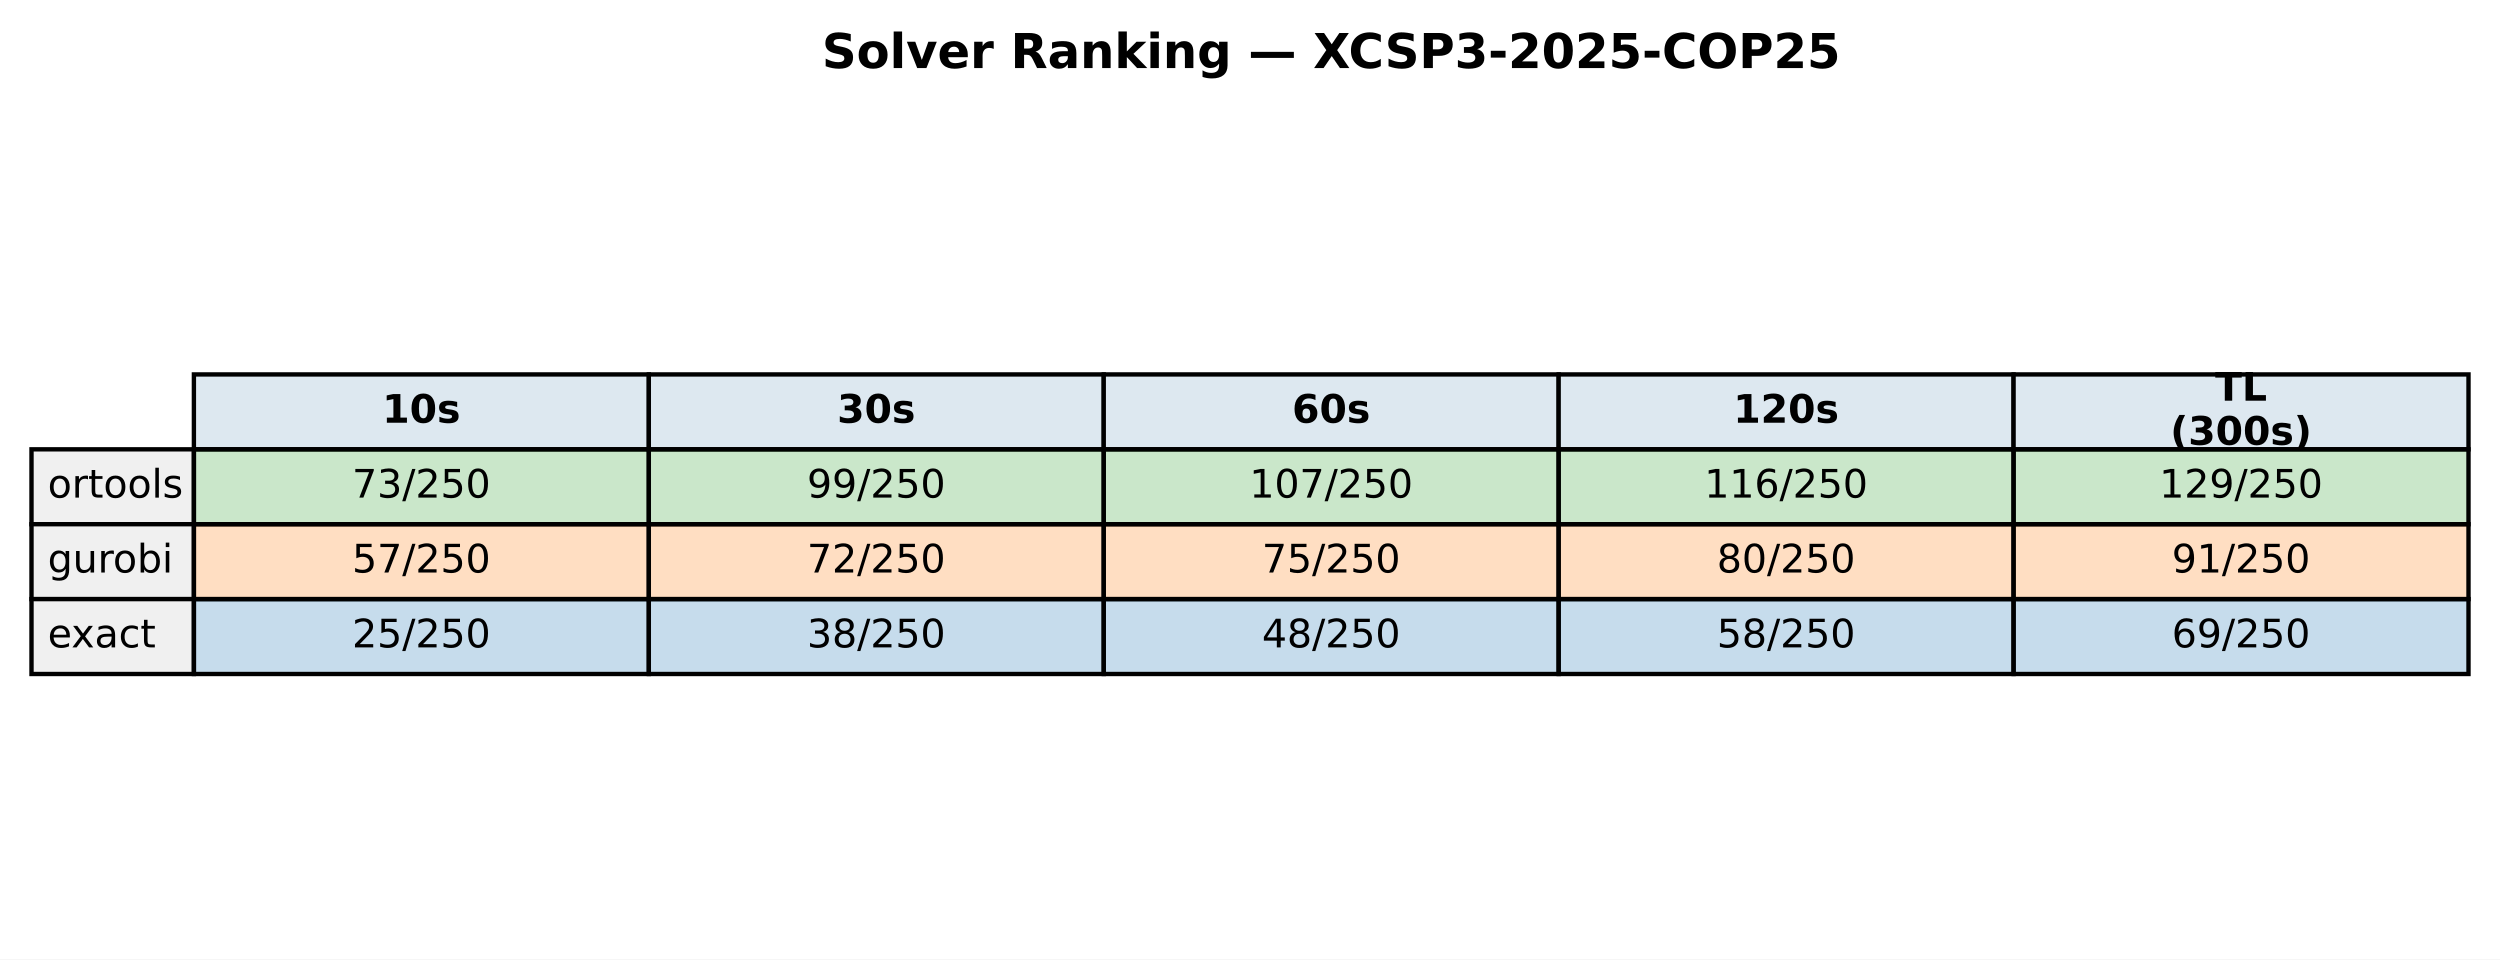
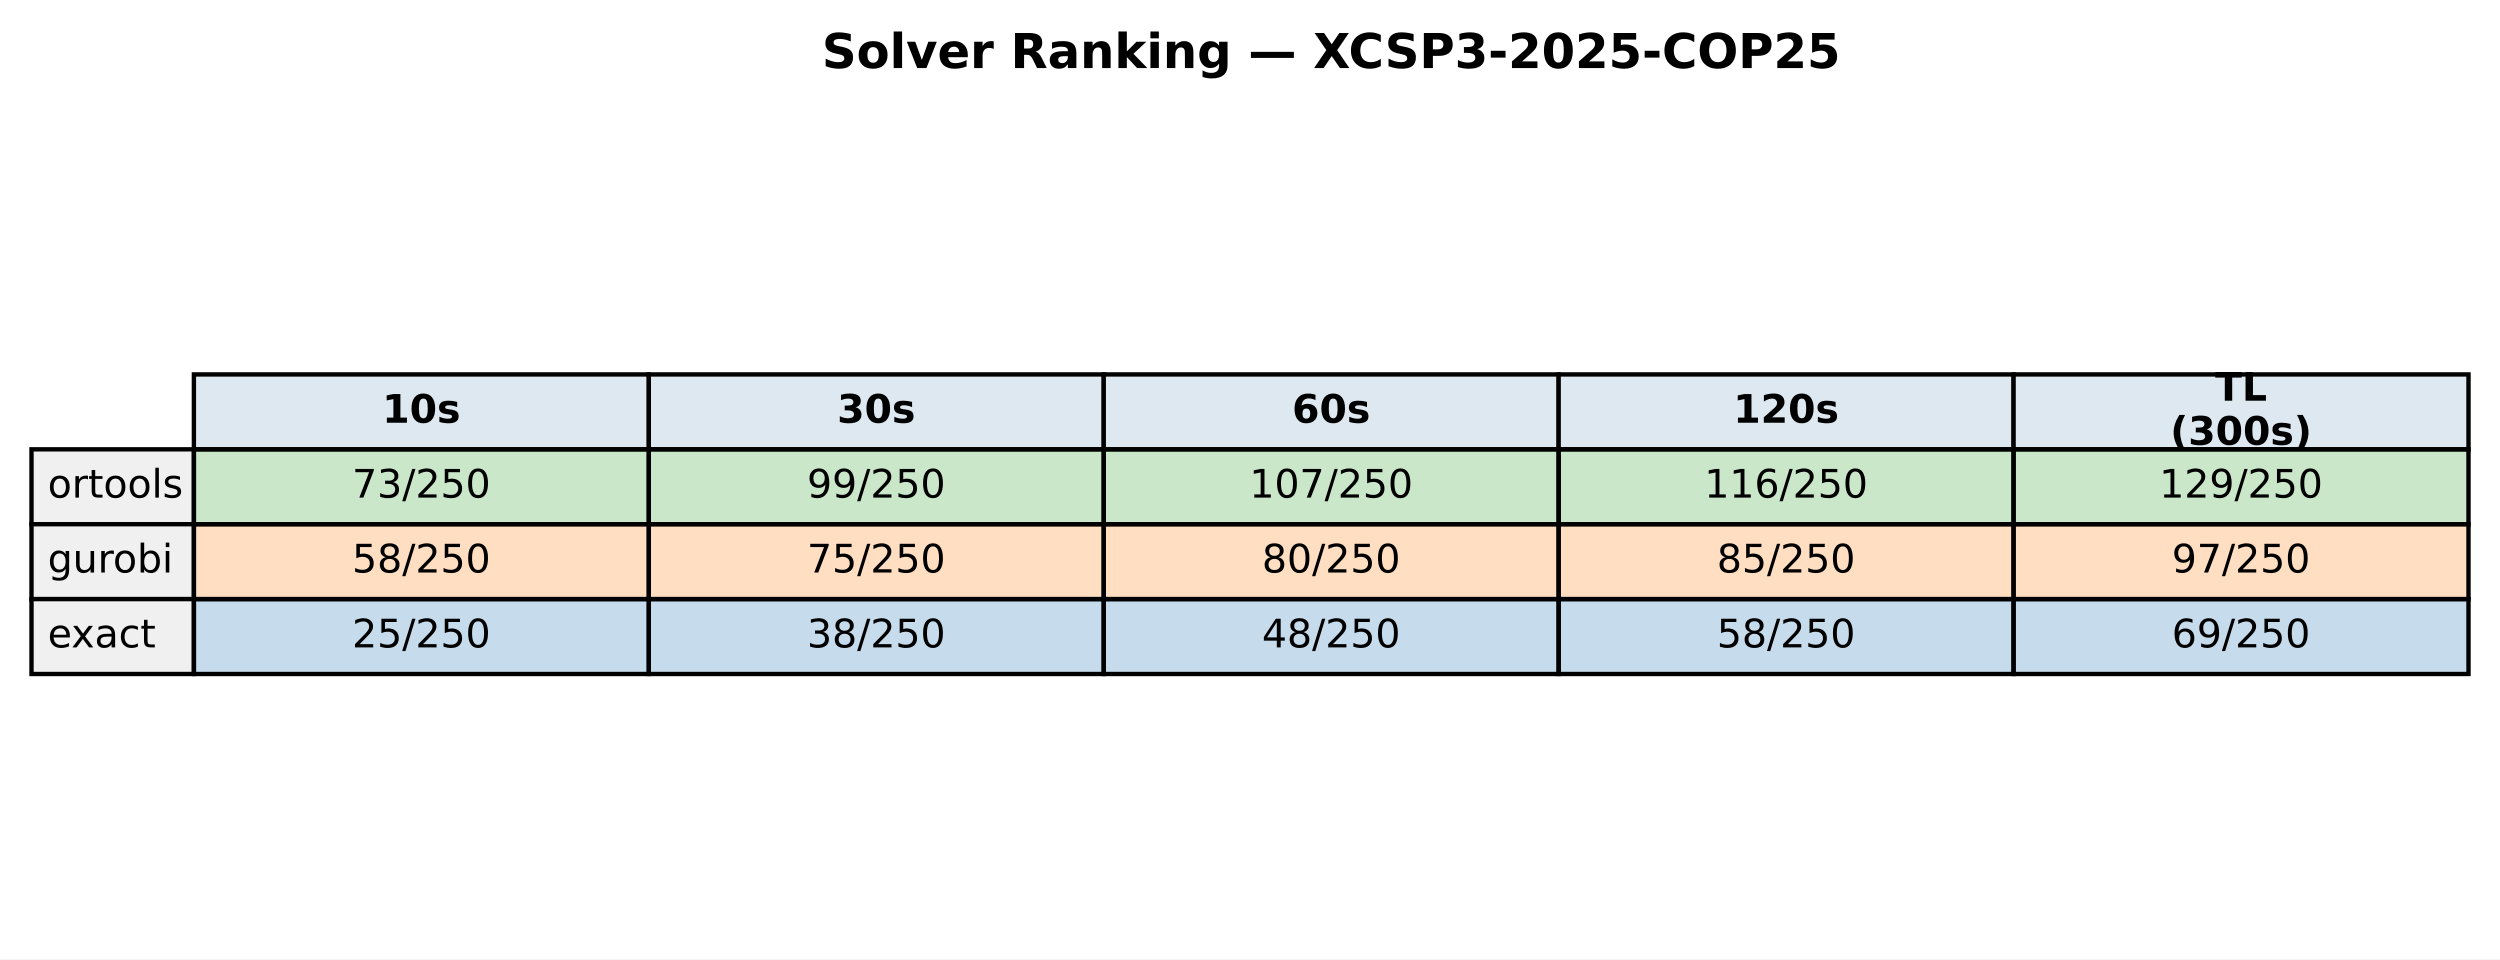
<svg xmlns="http://www.w3.org/2000/svg" xmlns:xlink="http://www.w3.org/1999/xlink" width="571.513pt" height="219.318pt" viewBox="0 0 571.513 219.318" version="1.1">
  <defs>
    <style type="text/css">*{stroke-linejoin: round; stroke-linecap: butt}</style>
  </defs>
  <g id="figure_1">
    <g id="patch_1">
      <path d="M 0 219.318  L 571.513 219.318  L 571.513 0  L 0 0  z " style="fill: #ffffff" />
    </g>
    <g id="axes_1">
      <g id="table_1">
        <g id="patch_2">
          <path d="M 44.325 102.718  L 148.323 102.718  L 148.323 85.597  L 44.325 85.597  z " style="fill: #dde8f0; stroke: #000000; stroke-linejoin: miter" />
        </g>
        <g id="text_1">
          <g transform="translate(87.38353 96.64083) scale(0.09 -0.09)">
            <defs>
              <path id="DejaVuSans-Bold-31" d="M 750 831  L 1813 831  L 1813 3847  L 722 3622  L 722 4441  L 1806 4666  L 2950 4666  L 2950 831  L 4013 831  L 4013 0  L 750 0  L 750 831  z " transform="scale(0.015625)" />
              <path id="DejaVuSans-Bold-30" d="M 2944 2338  Q 2944 3213 2780 3570  Q 2616 3928 2228 3928  Q 1841 3928 1675 3570  Q 1509 3213 1509 2338  Q 1509 1453 1675 1090  Q 1841 728 2228 728  Q 2613 728 2778 1090  Q 2944 1453 2944 2338  z M 4147 2328  Q 4147 1169 3647 539  Q 3147 -91 2228 -91  Q 1306 -91 806 539  Q 306 1169 306 2328  Q 306 3491 806 4120  Q 1306 4750 2228 4750  Q 3147 4750 3647 4120  Q 4147 3491 4147 2328  z " transform="scale(0.015625)" />
              <path id="DejaVuSans-Bold-73" d="M 3272 3391  L 3272 2541  Q 2913 2691 2578 2766  Q 2244 2841 1947 2841  Q 1628 2841 1473 2761  Q 1319 2681 1319 2516  Q 1319 2381 1436 2309  Q 1553 2238 1856 2203  L 2053 2175  Q 2913 2066 3209 1816  Q 3506 1566 3506 1031  Q 3506 472 3093 190  Q 2681 -91 1863 -91  Q 1516 -91 1145 -36  Q 775 19 384 128  L 384 978  Q 719 816 1070 734  Q 1422 653 1784 653  Q 2113 653 2278 743  Q 2444 834 2444 1013  Q 2444 1163 2330 1236  Q 2216 1309 1875 1350  L 1678 1375  Q 931 1469 631 1722  Q 331 1975 331 2491  Q 331 3047 712 3315  Q 1094 3584 1881 3584  Q 2191 3584 2531 3537  Q 2872 3491 3272 3391  z " transform="scale(0.015625)" />
            </defs>
            <use xlink:href="#DejaVuSans-Bold-31" />
            <use xlink:href="#DejaVuSans-Bold-30" transform="translate(69.58008 0)" />
            <use xlink:href="#DejaVuSans-Bold-73" transform="translate(139.1602 0)" />
          </g>
        </g>
        <g id="patch_3">
          <path d="M 148.323 102.718  L 252.32 102.718  L 252.32 85.597  L 148.323 85.597  z " style="fill: #dde8f0; stroke: #000000; stroke-linejoin: miter" />
        </g>
        <g id="text_2">
          <g transform="translate(191.381 96.64083) scale(0.09 -0.09)">
            <defs>
              <path id="DejaVuSans-Bold-33" d="M 2981 2516  Q 3453 2394 3698 2092  Q 3944 1791 3944 1325  Q 3944 631 3412 270  Q 2881 -91 1863 -91  Q 1503 -91 1142 -33  Q 781 25 428 141  L 428 1069  Q 766 900 1098 814  Q 1431 728 1753 728  Q 2231 728 2486 893  Q 2741 1059 2741 1369  Q 2741 1688 2480 1852  Q 2219 2016 1709 2016  L 1228 2016  L 1228 2791  L 1734 2791  Q 2188 2791 2409 2933  Q 2631 3075 2631 3366  Q 2631 3634 2415 3781  Q 2200 3928 1806 3928  Q 1516 3928 1219 3862  Q 922 3797 628 3669  L 628 4550  Q 984 4650 1334 4700  Q 1684 4750 2022 4750  Q 2931 4750 3382 4451  Q 3834 4153 3834 3553  Q 3834 3144 3618 2883  Q 3403 2622 2981 2516  z " transform="scale(0.015625)" />
            </defs>
            <use xlink:href="#DejaVuSans-Bold-33" />
            <use xlink:href="#DejaVuSans-Bold-30" transform="translate(69.58008 0)" />
            <use xlink:href="#DejaVuSans-Bold-73" transform="translate(139.1602 0)" />
          </g>
        </g>
        <g id="patch_4">
          <path d="M 252.32 102.718  L 356.318 102.718  L 356.318 85.597  L 252.32 85.597  z " style="fill: #dde8f0; stroke: #000000; stroke-linejoin: miter" />
        </g>
        <g id="text_3">
          <g transform="translate(295.3786 96.64083) scale(0.09 -0.09)">
            <defs>
              <path id="DejaVuSans-Bold-36" d="M 2316 2303  Q 2000 2303 1842 2098  Q 1684 1894 1684 1484  Q 1684 1075 1842 870  Q 2000 666 2316 666  Q 2634 666 2792 870  Q 2950 1075 2950 1484  Q 2950 1894 2792 2098  Q 2634 2303 2316 2303  z M 3803 4544  L 3803 3681  Q 3506 3822 3243 3889  Q 2981 3956 2731 3956  Q 2194 3956 1894 3657  Q 1594 3359 1544 2772  Q 1750 2925 1990 3001  Q 2231 3078 2516 3078  Q 3231 3078 3670 2659  Q 4109 2241 4109 1563  Q 4109 813 3618 361  Q 3128 -91 2303 -91  Q 1394 -91 895 523  Q 397 1138 397 2266  Q 397 3422 980 4083  Q 1563 4744 2578 4744  Q 2900 4744 3203 4694  Q 3506 4644 3803 4544  z " transform="scale(0.015625)" />
            </defs>
            <use xlink:href="#DejaVuSans-Bold-36" />
            <use xlink:href="#DejaVuSans-Bold-30" transform="translate(69.58008 0)" />
            <use xlink:href="#DejaVuSans-Bold-73" transform="translate(139.1602 0)" />
          </g>
        </g>
        <g id="patch_5">
          <path d="M 356.318 102.718  L 460.315 102.718  L 460.315 85.597  L 356.318 85.597  z " style="fill: #dde8f0; stroke: #000000; stroke-linejoin: miter" />
        </g>
        <g id="text_4">
          <g transform="translate(396.2451 96.64083) scale(0.09 -0.09)">
            <defs>
              <path id="DejaVuSans-Bold-32" d="M 1844 884  L 3897 884  L 3897 0  L 506 0  L 506 884  L 2209 2388  Q 2438 2594 2547 2791  Q 2656 2988 2656 3200  Q 2656 3528 2436 3728  Q 2216 3928 1850 3928  Q 1569 3928 1234 3808  Q 900 3688 519 3450  L 519 4475  Q 925 4609 1322 4679  Q 1719 4750 2100 4750  Q 2938 4750 3402 4381  Q 3866 4013 3866 3353  Q 3866 2972 3669 2642  Q 3472 2313 2841 1759  L 1844 884  z " transform="scale(0.015625)" />
            </defs>
            <use xlink:href="#DejaVuSans-Bold-31" />
            <use xlink:href="#DejaVuSans-Bold-32" transform="translate(69.58008 0)" />
            <use xlink:href="#DejaVuSans-Bold-30" transform="translate(139.1602 0)" />
            <use xlink:href="#DejaVuSans-Bold-73" transform="translate(208.7402 0)" />
          </g>
        </g>
        <g id="patch_6">
          <path d="M 460.315 102.718  L 564.313 102.718  L 564.313 85.597  L 460.315 85.597  z " style="fill: #dde8f0; stroke: #000000; stroke-linejoin: miter" />
        </g>
        <g id="text_5">
          <g transform="translate(506.3767 91.60181) scale(0.09 -0.09)">
            <defs>
              <path id="DejaVuSans-Bold-54" d="M 31 4666  L 4331 4666  L 4331 3756  L 2784 3756  L 2784 0  L 1581 0  L 1581 3756  L 31 3756  L 31 4666  z " transform="scale(0.015625)" />
              <path id="DejaVuSans-Bold-4c" d="M 588 4666  L 1791 4666  L 1791 909  L 3903 909  L 3903 0  L 588 0  L 588 4666  z " transform="scale(0.015625)" />
            </defs>
            <use xlink:href="#DejaVuSans-Bold-54" />
            <use xlink:href="#DejaVuSans-Bold-4c" transform="translate(68.21289 0)" />
          </g>
          <g transform="translate(496.1293 101.6798) scale(0.09 -0.09)">
            <defs>
              <path id="DejaVuSans-Bold-28" d="M 2413 -844  L 1484 -844  Q 1006 -72 778 623  Q 550 1319 550 2003  Q 550 2688 779 3389  Q 1009 4091 1484 4856  L 2413 4856  Q 2013 4116 1813 3408  Q 1613 2700 1613 2009  Q 1613 1319 1811 609  Q 2009 -100 2413 -844  z " transform="scale(0.015625)" />
              <path id="DejaVuSans-Bold-29" d="M 513 -844  Q 913 -100 1113 609  Q 1313 1319 1313 2009  Q 1313 2700 1113 3408  Q 913 4116 513 4856  L 1441 4856  Q 1916 4091 2145 3389  Q 2375 2688 2375 2003  Q 2375 1319 2147 623  Q 1919 -72 1441 -844  L 513 -844  z " transform="scale(0.015625)" />
            </defs>
            <use xlink:href="#DejaVuSans-Bold-28" />
            <use xlink:href="#DejaVuSans-Bold-33" transform="translate(45.70312 0)" />
            <use xlink:href="#DejaVuSans-Bold-30" transform="translate(115.2832 0)" />
            <use xlink:href="#DejaVuSans-Bold-30" transform="translate(184.8633 0)" />
            <use xlink:href="#DejaVuSans-Bold-73" transform="translate(254.4434 0)" />
            <use xlink:href="#DejaVuSans-Bold-29" transform="translate(313.9648 0)" />
          </g>
        </g>
        <g id="patch_7">
          <path d="M 7.2 119.838  L 44.325 119.838  L 44.325 102.718  L 7.2 102.718  z " style="fill: #f0f0f0; stroke: #000000; stroke-linejoin: miter" />
        </g>
        <g id="text_6">
          <g transform="translate(10.9125 113.7614) scale(0.09 -0.09)">
            <defs>
              <path id="DejaVuSans-6f" d="M 1959 3097  Q 1497 3097 1228 2736  Q 959 2375 959 1747  Q 959 1119 1226 758  Q 1494 397 1959 397  Q 2419 397 2687 759  Q 2956 1122 2956 1747  Q 2956 2369 2687 2733  Q 2419 3097 1959 3097  z M 1959 3584  Q 2709 3584 3137 3096  Q 3566 2609 3566 1747  Q 3566 888 3137 398  Q 2709 -91 1959 -91  Q 1206 -91 779 398  Q 353 888 353 1747  Q 353 2609 779 3096  Q 1206 3584 1959 3584  z " transform="scale(0.015625)" />
              <path id="DejaVuSans-72" d="M 2631 2963  Q 2534 3019 2420 3045  Q 2306 3072 2169 3072  Q 1681 3072 1420 2755  Q 1159 2438 1159 1844  L 1159 0  L 581 0  L 581 3500  L 1159 3500  L 1159 2956  Q 1341 3275 1631 3429  Q 1922 3584 2338 3584  Q 2397 3584 2469 3576  Q 2541 3569 2628 3553  L 2631 2963  z " transform="scale(0.015625)" />
              <path id="DejaVuSans-74" d="M 1172 4494  L 1172 3500  L 2356 3500  L 2356 3053  L 1172 3053  L 1172 1153  Q 1172 725 1289 603  Q 1406 481 1766 481  L 2356 481  L 2356 0  L 1766 0  Q 1100 0 847 248  Q 594 497 594 1153  L 594 3053  L 172 3053  L 172 3500  L 594 3500  L 594 4494  L 1172 4494  z " transform="scale(0.015625)" />
              <path id="DejaVuSans-6c" d="M 603 4863  L 1178 4863  L 1178 0  L 603 0  L 603 4863  z " transform="scale(0.015625)" />
              <path id="DejaVuSans-73" d="M 2834 3397  L 2834 2853  Q 2591 2978 2328 3040  Q 2066 3103 1784 3103  Q 1356 3103 1142 2972  Q 928 2841 928 2578  Q 928 2378 1081 2264  Q 1234 2150 1697 2047  L 1894 2003  Q 2506 1872 2764 1633  Q 3022 1394 3022 966  Q 3022 478 2636 193  Q 2250 -91 1575 -91  Q 1294 -91 989 -36  Q 684 19 347 128  L 347 722  Q 666 556 975 473  Q 1284 391 1588 391  Q 1994 391 2212 530  Q 2431 669 2431 922  Q 2431 1156 2273 1281  Q 2116 1406 1581 1522  L 1381 1569  Q 847 1681 609 1914  Q 372 2147 372 2553  Q 372 3047 722 3315  Q 1072 3584 1716 3584  Q 2034 3584 2315 3537  Q 2597 3491 2834 3397  z " transform="scale(0.015625)" />
            </defs>
            <use xlink:href="#DejaVuSans-6f" />
            <use xlink:href="#DejaVuSans-72" transform="translate(61.18164 0)" />
            <use xlink:href="#DejaVuSans-74" transform="translate(102.2949 0)" />
            <use xlink:href="#DejaVuSans-6f" transform="translate(141.5039 0)" />
            <use xlink:href="#DejaVuSans-6f" transform="translate(202.6855 0)" />
            <use xlink:href="#DejaVuSans-6c" transform="translate(263.8672 0)" />
            <use xlink:href="#DejaVuSans-73" transform="translate(291.6504 0)" />
          </g>
        </g>
        <g id="patch_8">
          <path d="M 44.325 119.838  L 148.323 119.838  L 148.323 102.718  L 44.325 102.718  z " style="fill: #2ca02c; fill-opacity: 0.25; stroke: #000000; stroke-linejoin: miter" />
        </g>
        <g id="text_7">
          <g transform="translate(80.4922 113.7614) scale(0.09 -0.09)">
            <defs>
              <path id="DejaVuSans-37" d="M 525 4666  L 3525 4666  L 3525 4397  L 1831 0  L 1172 0  L 2766 4134  L 525 4134  L 525 4666  z " transform="scale(0.015625)" />
              <path id="DejaVuSans-33" d="M 2597 2516  Q 3050 2419 3304 2112  Q 3559 1806 3559 1356  Q 3559 666 3084 287  Q 2609 -91 1734 -91  Q 1441 -91 1130 -33  Q 819 25 488 141  L 488 750  Q 750 597 1062 519  Q 1375 441 1716 441  Q 2309 441 2620 675  Q 2931 909 2931 1356  Q 2931 1769 2642 2001  Q 2353 2234 1838 2234  L 1294 2234  L 1294 2753  L 1863 2753  Q 2328 2753 2575 2939  Q 2822 3125 2822 3475  Q 2822 3834 2567 4026  Q 2313 4219 1838 4219  Q 1578 4219 1281 4162  Q 984 4106 628 3988  L 628 4550  Q 988 4650 1302 4700  Q 1616 4750 1894 4750  Q 2613 4750 3031 4423  Q 3450 4097 3450 3541  Q 3450 3153 3228 2886  Q 3006 2619 2597 2516  z " transform="scale(0.015625)" />
              <path id="DejaVuSans-2f" d="M 1625 4666  L 2156 4666  L 531 -594  L 0 -594  L 1625 4666  z " transform="scale(0.015625)" />
              <path id="DejaVuSans-32" d="M 1228 531  L 3431 531  L 3431 0  L 469 0  L 469 531  Q 828 903 1448 1529  Q 2069 2156 2228 2338  Q 2531 2678 2651 2914  Q 2772 3150 2772 3378  Q 2772 3750 2511 3984  Q 2250 4219 1831 4219  Q 1534 4219 1204 4116  Q 875 4013 500 3803  L 500 4441  Q 881 4594 1212 4672  Q 1544 4750 1819 4750  Q 2544 4750 2975 4387  Q 3406 4025 3406 3419  Q 3406 3131 3298 2873  Q 3191 2616 2906 2266  Q 2828 2175 2409 1742  Q 1991 1309 1228 531  z " transform="scale(0.015625)" />
              <path id="DejaVuSans-35" d="M 691 4666  L 3169 4666  L 3169 4134  L 1269 4134  L 1269 2991  Q 1406 3038 1543 3061  Q 1681 3084 1819 3084  Q 2600 3084 3056 2656  Q 3513 2228 3513 1497  Q 3513 744 3044 326  Q 2575 -91 1722 -91  Q 1428 -91 1123 -41  Q 819 9 494 109  L 494 744  Q 775 591 1075 516  Q 1375 441 1709 441  Q 2250 441 2565 725  Q 2881 1009 2881 1497  Q 2881 1984 2565 2268  Q 2250 2553 1709 2553  Q 1456 2553 1204 2497  Q 953 2441 691 2322  L 691 4666  z " transform="scale(0.015625)" />
              <path id="DejaVuSans-30" d="M 2034 4250  Q 1547 4250 1301 3770  Q 1056 3291 1056 2328  Q 1056 1369 1301 889  Q 1547 409 2034 409  Q 2525 409 2770 889  Q 3016 1369 3016 2328  Q 3016 3291 2770 3770  Q 2525 4250 2034 4250  z M 2034 4750  Q 2819 4750 3233 4129  Q 3647 3509 3647 2328  Q 3647 1150 3233 529  Q 2819 -91 2034 -91  Q 1250 -91 836 529  Q 422 1150 422 2328  Q 422 3509 836 4129  Q 1250 4750 2034 4750  z " transform="scale(0.015625)" />
            </defs>
            <use xlink:href="#DejaVuSans-37" />
            <use xlink:href="#DejaVuSans-33" transform="translate(63.62305 0)" />
            <use xlink:href="#DejaVuSans-2f" transform="translate(127.2461 0)" />
            <use xlink:href="#DejaVuSans-32" transform="translate(160.9375 0)" />
            <use xlink:href="#DejaVuSans-35" transform="translate(224.5605 0)" />
            <use xlink:href="#DejaVuSans-30" transform="translate(288.1836 0)" />
          </g>
        </g>
        <g id="patch_9">
          <path d="M 148.323 119.838  L 252.32 119.838  L 252.32 102.718  L 148.323 102.718  z " style="fill: #2ca02c; fill-opacity: 0.25; stroke: #000000; stroke-linejoin: miter" />
        </g>
        <g id="text_8">
          <g transform="translate(184.4897 113.7614) scale(0.09 -0.09)">
            <defs>
              <path id="DejaVuSans-39" d="M 703 97  L 703 672  Q 941 559 1184 500  Q 1428 441 1663 441  Q 2288 441 2617 861  Q 2947 1281 2994 2138  Q 2813 1869 2534 1725  Q 2256 1581 1919 1581  Q 1219 1581 811 2004  Q 403 2428 403 3163  Q 403 3881 828 4315  Q 1253 4750 1959 4750  Q 2769 4750 3195 4129  Q 3622 3509 3622 2328  Q 3622 1225 3098 567  Q 2575 -91 1691 -91  Q 1453 -91 1209 -44  Q 966 3 703 97  z M 1959 2075  Q 2384 2075 2632 2365  Q 2881 2656 2881 3163  Q 2881 3666 2632 3958  Q 2384 4250 1959 4250  Q 1534 4250 1286 3958  Q 1038 3666 1038 3163  Q 1038 2656 1286 2365  Q 1534 2075 1959 2075  z " transform="scale(0.015625)" />
            </defs>
            <use xlink:href="#DejaVuSans-39" />
            <use xlink:href="#DejaVuSans-39" transform="translate(63.62305 0)" />
            <use xlink:href="#DejaVuSans-2f" transform="translate(127.2461 0)" />
            <use xlink:href="#DejaVuSans-32" transform="translate(160.9375 0)" />
            <use xlink:href="#DejaVuSans-35" transform="translate(224.5605 0)" />
            <use xlink:href="#DejaVuSans-30" transform="translate(288.1836 0)" />
          </g>
        </g>
        <g id="patch_10">
          <path d="M 252.32 119.838  L 356.318 119.838  L 356.318 102.718  L 252.32 102.718  z " style="fill: #2ca02c; fill-opacity: 0.25; stroke: #000000; stroke-linejoin: miter" />
        </g>
        <g id="text_9">
          <g transform="translate(285.6241 113.7614) scale(0.09 -0.09)">
            <defs>
              <path id="DejaVuSans-31" d="M 794 531  L 1825 531  L 1825 4091  L 703 3866  L 703 4441  L 1819 4666  L 2450 4666  L 2450 531  L 3481 531  L 3481 0  L 794 0  L 794 531  z " transform="scale(0.015625)" />
            </defs>
            <use xlink:href="#DejaVuSans-31" />
            <use xlink:href="#DejaVuSans-30" transform="translate(63.62305 0)" />
            <use xlink:href="#DejaVuSans-37" transform="translate(127.2461 0)" />
            <use xlink:href="#DejaVuSans-2f" transform="translate(190.8691 0)" />
            <use xlink:href="#DejaVuSans-32" transform="translate(224.5605 0)" />
            <use xlink:href="#DejaVuSans-35" transform="translate(288.1836 0)" />
            <use xlink:href="#DejaVuSans-30" transform="translate(351.8066 0)" />
          </g>
        </g>
        <g id="patch_11">
          <path d="M 356.318 119.838  L 460.315 119.838  L 460.315 102.718  L 356.318 102.718  z " style="fill: #2ca02c; fill-opacity: 0.25; stroke: #000000; stroke-linejoin: miter" />
        </g>
        <g id="text_10">
          <g transform="translate(389.6216 113.7614) scale(0.09 -0.09)">
            <defs>
              <path id="DejaVuSans-36" d="M 2113 2584  Q 1688 2584 1439 2293  Q 1191 2003 1191 1497  Q 1191 994 1439 701  Q 1688 409 2113 409  Q 2538 409 2786 701  Q 3034 994 3034 1497  Q 3034 2003 2786 2293  Q 2538 2584 2113 2584  z M 3366 4563  L 3366 3988  Q 3128 4100 2886 4159  Q 2644 4219 2406 4219  Q 1781 4219 1451 3797  Q 1122 3375 1075 2522  Q 1259 2794 1537 2939  Q 1816 3084 2150 3084  Q 2853 3084 3261 2657  Q 3669 2231 3669 1497  Q 3669 778 3244 343  Q 2819 -91 2113 -91  Q 1303 -91 875 529  Q 447 1150 447 2328  Q 447 3434 972 4092  Q 1497 4750 2381 4750  Q 2619 4750 2861 4703  Q 3103 4656 3366 4563  z " transform="scale(0.015625)" />
            </defs>
            <use xlink:href="#DejaVuSans-31" />
            <use xlink:href="#DejaVuSans-31" transform="translate(63.62305 0)" />
            <use xlink:href="#DejaVuSans-36" transform="translate(127.2461 0)" />
            <use xlink:href="#DejaVuSans-2f" transform="translate(190.8691 0)" />
            <use xlink:href="#DejaVuSans-32" transform="translate(224.5605 0)" />
            <use xlink:href="#DejaVuSans-35" transform="translate(288.1836 0)" />
            <use xlink:href="#DejaVuSans-30" transform="translate(351.8066 0)" />
          </g>
        </g>
        <g id="patch_12">
          <path d="M 460.315 119.838  L 564.313 119.838  L 564.313 102.718  L 460.315 102.718  z " style="fill: #2ca02c; fill-opacity: 0.25; stroke: #000000; stroke-linejoin: miter" />
        </g>
        <g id="text_11">
          <g transform="translate(493.6192 113.7614) scale(0.09 -0.09)">
            <use xlink:href="#DejaVuSans-31" />
            <use xlink:href="#DejaVuSans-32" transform="translate(63.62305 0)" />
            <use xlink:href="#DejaVuSans-39" transform="translate(127.2461 0)" />
            <use xlink:href="#DejaVuSans-2f" transform="translate(190.8691 0)" />
            <use xlink:href="#DejaVuSans-32" transform="translate(224.5605 0)" />
            <use xlink:href="#DejaVuSans-35" transform="translate(288.1836 0)" />
            <use xlink:href="#DejaVuSans-30" transform="translate(351.8066 0)" />
          </g>
        </g>
        <g id="patch_13">
          <path d="M 7.2 136.959  L 44.325 136.959  L 44.325 119.838  L 7.2 119.838  z " style="fill: #f0f0f0; stroke: #000000; stroke-linejoin: miter" />
        </g>
        <g id="text_12">
          <g transform="translate(10.9125 130.882) scale(0.09 -0.09)">
            <defs>
              <path id="DejaVuSans-67" d="M 2906 1791  Q 2906 2416 2648 2759  Q 2391 3103 1925 3103  Q 1463 3103 1205 2759  Q 947 2416 947 1791  Q 947 1169 1205 825  Q 1463 481 1925 481  Q 2391 481 2648 825  Q 2906 1169 2906 1791  z M 3481 434  Q 3481 -459 3084 -895  Q 2688 -1331 1869 -1331  Q 1566 -1331 1297 -1286  Q 1028 -1241 775 -1147  L 775 -588  Q 1028 -725 1275 -790  Q 1522 -856 1778 -856  Q 2344 -856 2625 -561  Q 2906 -266 2906 331  L 2906 616  Q 2728 306 2450 153  Q 2172 0 1784 0  Q 1141 0 747 490  Q 353 981 353 1791  Q 353 2603 747 3093  Q 1141 3584 1784 3584  Q 2172 3584 2450 3431  Q 2728 3278 2906 2969  L 2906 3500  L 3481 3500  L 3481 434  z " transform="scale(0.015625)" />
              <path id="DejaVuSans-75" d="M 544 1381  L 544 3500  L 1119 3500  L 1119 1403  Q 1119 906 1312 657  Q 1506 409 1894 409  Q 2359 409 2629 706  Q 2900 1003 2900 1516  L 2900 3500  L 3475 3500  L 3475 0  L 2900 0  L 2900 538  Q 2691 219 2414 64  Q 2138 -91 1772 -91  Q 1169 -91 856 284  Q 544 659 544 1381  z M 1991 3584  L 1991 3584  z " transform="scale(0.015625)" />
              <path id="DejaVuSans-62" d="M 3116 1747  Q 3116 2381 2855 2742  Q 2594 3103 2138 3103  Q 1681 3103 1420 2742  Q 1159 2381 1159 1747  Q 1159 1113 1420 752  Q 1681 391 2138 391  Q 2594 391 2855 752  Q 3116 1113 3116 1747  z M 1159 2969  Q 1341 3281 1617 3432  Q 1894 3584 2278 3584  Q 2916 3584 3314 3078  Q 3713 2572 3713 1747  Q 3713 922 3314 415  Q 2916 -91 2278 -91  Q 1894 -91 1617 61  Q 1341 213 1159 525  L 1159 0  L 581 0  L 581 4863  L 1159 4863  L 1159 2969  z " transform="scale(0.015625)" />
              <path id="DejaVuSans-69" d="M 603 3500  L 1178 3500  L 1178 0  L 603 0  L 603 3500  z M 603 4863  L 1178 4863  L 1178 4134  L 603 4134  L 603 4863  z " transform="scale(0.015625)" />
            </defs>
            <use xlink:href="#DejaVuSans-67" />
            <use xlink:href="#DejaVuSans-75" transform="translate(63.47656 0)" />
            <use xlink:href="#DejaVuSans-72" transform="translate(126.8555 0)" />
            <use xlink:href="#DejaVuSans-6f" transform="translate(165.7188 0)" />
            <use xlink:href="#DejaVuSans-62" transform="translate(226.9004 0)" />
            <use xlink:href="#DejaVuSans-69" transform="translate(290.377 0)" />
          </g>
        </g>
        <g id="patch_14">
          <path d="M 44.325 136.959  L 148.323 136.959  L 148.323 119.838  L 44.325 119.838  z " style="fill: #ff7f0e; fill-opacity: 0.25; stroke: #000000; stroke-linejoin: miter" />
        </g>
        <g id="text_13">
          <g transform="translate(80.4922 130.882) scale(0.09 -0.09)">
+             <defs>
+               <path id="DejaVuSans-38" d="M 2034 2216  Q 1584 2216 1326 1975  Q 1069 1734 1069 1313  Q 1069 891 1326 650  Q 1584 409 2034 409  Q 2484 409 2743 651  Q 3003 894 3003 1313  Q 3003 1734 2745 1975  Q 2488 2216 2034 2216  z M 1403 2484  Q 997 2584 770 2862  Q 544 3141 544 3541  Q 544 4100 942 4425  Q 1341 4750 2034 4750  Q 2731 4750 3128 4425  Q 3525 4100 3525 3541  Q 3525 3141 3298 2862  Q 3072 2584 2669 2484  Q 3125 2378 3379 2068  Q 3634 1759 3634 1313  Q 3634 634 3220 271  Q 2806 -91 2034 -91  Q 1263 -91 848 271  Q 434 634 434 1313  Q 434 1759 690 2068  Q 947 2378 1403 2484  z M 1172 3481  Q 1172 3119 1398 2916  Q 1625 2713 2034 2713  Q 2441 2713 2670 2916  Q 2900 3119 2900 3481  Q 2900 3844 2670 4047  Q 2441 4250 2034 4250  Q 1625 4250 1398 4047  Q 1172 3844 1172 3481  z " transform="scale(0.015625)" />
+             </defs>
            <use xlink:href="#DejaVuSans-35" />
-             <use xlink:href="#DejaVuSans-37" transform="translate(63.62305 0)" />
+             <use xlink:href="#DejaVuSans-38" transform="translate(63.62305 0)" />
            <use xlink:href="#DejaVuSans-2f" transform="translate(127.2461 0)" />
            <use xlink:href="#DejaVuSans-32" transform="translate(160.9375 0)" />
            <use xlink:href="#DejaVuSans-35" transform="translate(224.5605 0)" />
            <use xlink:href="#DejaVuSans-30" transform="translate(288.1836 0)" />
          </g>
        </g>
        <g id="patch_15">
          <path d="M 148.323 136.959  L 252.32 136.959  L 252.32 119.838  L 148.323 119.838  z " style="fill: #ff7f0e; fill-opacity: 0.25; stroke: #000000; stroke-linejoin: miter" />
        </g>
        <g id="text_14">
          <g transform="translate(184.4897 130.882) scale(0.09 -0.09)">
            <use xlink:href="#DejaVuSans-37" />
-             <use xlink:href="#DejaVuSans-32" transform="translate(63.62305 0)" />
+             <use xlink:href="#DejaVuSans-35" transform="translate(63.62305 0)" />
            <use xlink:href="#DejaVuSans-2f" transform="translate(127.2461 0)" />
            <use xlink:href="#DejaVuSans-32" transform="translate(160.9375 0)" />
            <use xlink:href="#DejaVuSans-35" transform="translate(224.5605 0)" />
            <use xlink:href="#DejaVuSans-30" transform="translate(288.1836 0)" />
          </g>
        </g>
        <g id="patch_16">
          <path d="M 252.32 136.959  L 356.318 136.959  L 356.318 119.838  L 252.32 119.838  z " style="fill: #ff7f0e; fill-opacity: 0.25; stroke: #000000; stroke-linejoin: miter" />
        </g>
        <g id="text_15">
          <g transform="translate(288.4872 130.882) scale(0.09 -0.09)">
-             <use xlink:href="#DejaVuSans-37" />
-             <use xlink:href="#DejaVuSans-35" transform="translate(63.62305 0)" />
+             <use xlink:href="#DejaVuSans-38" />
+             <use xlink:href="#DejaVuSans-30" transform="translate(63.62305 0)" />
            <use xlink:href="#DejaVuSans-2f" transform="translate(127.2461 0)" />
            <use xlink:href="#DejaVuSans-32" transform="translate(160.9375 0)" />
            <use xlink:href="#DejaVuSans-35" transform="translate(224.5605 0)" />
            <use xlink:href="#DejaVuSans-30" transform="translate(288.1836 0)" />
          </g>
        </g>
        <g id="patch_17">
          <path d="M 356.318 136.959  L 460.315 136.959  L 460.315 119.838  L 356.318 119.838  z " style="fill: #ff7f0e; fill-opacity: 0.25; stroke: #000000; stroke-linejoin: miter" />
        </g>
        <g id="text_16">
          <g transform="translate(392.4848 130.882) scale(0.09 -0.09)">
-             <defs>
-               <path id="DejaVuSans-38" d="M 2034 2216  Q 1584 2216 1326 1975  Q 1069 1734 1069 1313  Q 1069 891 1326 650  Q 1584 409 2034 409  Q 2484 409 2743 651  Q 3003 894 3003 1313  Q 3003 1734 2745 1975  Q 2488 2216 2034 2216  z M 1403 2484  Q 997 2584 770 2862  Q 544 3141 544 3541  Q 544 4100 942 4425  Q 1341 4750 2034 4750  Q 2731 4750 3128 4425  Q 3525 4100 3525 3541  Q 3525 3141 3298 2862  Q 3072 2584 2669 2484  Q 3125 2378 3379 2068  Q 3634 1759 3634 1313  Q 3634 634 3220 271  Q 2806 -91 2034 -91  Q 1263 -91 848 271  Q 434 634 434 1313  Q 434 1759 690 2068  Q 947 2378 1403 2484  z M 1172 3481  Q 1172 3119 1398 2916  Q 1625 2713 2034 2713  Q 2441 2713 2670 2916  Q 2900 3119 2900 3481  Q 2900 3844 2670 4047  Q 2441 4250 2034 4250  Q 1625 4250 1398 4047  Q 1172 3844 1172 3481  z " transform="scale(0.015625)" />
-             </defs>
            <use xlink:href="#DejaVuSans-38" />
-             <use xlink:href="#DejaVuSans-30" transform="translate(63.62305 0)" />
+             <use xlink:href="#DejaVuSans-35" transform="translate(63.62305 0)" />
            <use xlink:href="#DejaVuSans-2f" transform="translate(127.2461 0)" />
            <use xlink:href="#DejaVuSans-32" transform="translate(160.9375 0)" />
            <use xlink:href="#DejaVuSans-35" transform="translate(224.5605 0)" />
            <use xlink:href="#DejaVuSans-30" transform="translate(288.1836 0)" />
          </g>
        </g>
        <g id="patch_18">
          <path d="M 460.315 136.959  L 564.313 136.959  L 564.313 119.838  L 460.315 119.838  z " style="fill: #ff7f0e; fill-opacity: 0.25; stroke: #000000; stroke-linejoin: miter" />
        </g>
        <g id="text_17">
          <g transform="translate(496.4823 130.882) scale(0.09 -0.09)">
            <use xlink:href="#DejaVuSans-39" />
-             <use xlink:href="#DejaVuSans-31" transform="translate(63.62305 0)" />
+             <use xlink:href="#DejaVuSans-37" transform="translate(63.62305 0)" />
            <use xlink:href="#DejaVuSans-2f" transform="translate(127.2461 0)" />
            <use xlink:href="#DejaVuSans-32" transform="translate(160.9375 0)" />
            <use xlink:href="#DejaVuSans-35" transform="translate(224.5605 0)" />
            <use xlink:href="#DejaVuSans-30" transform="translate(288.1836 0)" />
          </g>
        </g>
        <g id="patch_19">
          <path d="M 7.2 154.079  L 44.325 154.079  L 44.325 136.959  L 7.2 136.959  z " style="fill: #f0f0f0; stroke: #000000; stroke-linejoin: miter" />
        </g>
        <g id="text_18">
          <g transform="translate(10.9125 148.0026) scale(0.09 -0.09)">
            <defs>
              <path id="DejaVuSans-65" d="M 3597 1894  L 3597 1613  L 953 1613  Q 991 1019 1311 708  Q 1631 397 2203 397  Q 2534 397 2845 478  Q 3156 559 3463 722  L 3463 178  Q 3153 47 2828 -22  Q 2503 -91 2169 -91  Q 1331 -91 842 396  Q 353 884 353 1716  Q 353 2575 817 3079  Q 1281 3584 2069 3584  Q 2775 3584 3186 3129  Q 3597 2675 3597 1894  z M 3022 2063  Q 3016 2534 2758 2815  Q 2500 3097 2075 3097  Q 1594 3097 1305 2825  Q 1016 2553 972 2059  L 3022 2063  z " transform="scale(0.015625)" />
              <path id="DejaVuSans-78" d="M 3513 3500  L 2247 1797  L 3578 0  L 2900 0  L 1881 1375  L 863 0  L 184 0  L 1544 1831  L 300 3500  L 978 3500  L 1906 2253  L 2834 3500  L 3513 3500  z " transform="scale(0.015625)" />
              <path id="DejaVuSans-61" d="M 2194 1759  Q 1497 1759 1228 1600  Q 959 1441 959 1056  Q 959 750 1161 570  Q 1363 391 1709 391  Q 2188 391 2477 730  Q 2766 1069 2766 1631  L 2766 1759  L 2194 1759  z M 3341 1997  L 3341 0  L 2766 0  L 2766 531  Q 2569 213 2275 61  Q 1981 -91 1556 -91  Q 1019 -91 701 211  Q 384 513 384 1019  Q 384 1609 779 1909  Q 1175 2209 1959 2209  L 2766 2209  L 2766 2266  Q 2766 2663 2505 2880  Q 2244 3097 1772 3097  Q 1472 3097 1187 3025  Q 903 2953 641 2809  L 641 3341  Q 956 3463 1253 3523  Q 1550 3584 1831 3584  Q 2591 3584 2966 3190  Q 3341 2797 3341 1997  z " transform="scale(0.015625)" />
              <path id="DejaVuSans-63" d="M 3122 3366  L 3122 2828  Q 2878 2963 2633 3030  Q 2388 3097 2138 3097  Q 1578 3097 1268 2742  Q 959 2388 959 1747  Q 959 1106 1268 751  Q 1578 397 2138 397  Q 2388 397 2633 464  Q 2878 531 3122 666  L 3122 134  Q 2881 22 2623 -34  Q 2366 -91 2075 -91  Q 1284 -91 818 406  Q 353 903 353 1747  Q 353 2603 823 3093  Q 1294 3584 2113 3584  Q 2378 3584 2631 3529  Q 2884 3475 3122 3366  z " transform="scale(0.015625)" />
            </defs>
            <use xlink:href="#DejaVuSans-65" />
            <use xlink:href="#DejaVuSans-78" transform="translate(59.77344 0)" />
            <use xlink:href="#DejaVuSans-61" transform="translate(118.9531 0)" />
            <use xlink:href="#DejaVuSans-63" transform="translate(180.2324 0)" />
            <use xlink:href="#DejaVuSans-74" transform="translate(235.2129 0)" />
          </g>
        </g>
        <g id="patch_20">
          <path d="M 44.325 154.079  L 148.323 154.079  L 148.323 136.959  L 44.325 136.959  z " style="fill: #1f77b4; fill-opacity: 0.25; stroke: #000000; stroke-linejoin: miter" />
        </g>
        <g id="text_19">
          <g transform="translate(80.4922 148.0026) scale(0.09 -0.09)">
            <use xlink:href="#DejaVuSans-32" />
            <use xlink:href="#DejaVuSans-35" transform="translate(63.62305 0)" />
            <use xlink:href="#DejaVuSans-2f" transform="translate(127.2461 0)" />
            <use xlink:href="#DejaVuSans-32" transform="translate(160.9375 0)" />
            <use xlink:href="#DejaVuSans-35" transform="translate(224.5605 0)" />
            <use xlink:href="#DejaVuSans-30" transform="translate(288.1836 0)" />
          </g>
        </g>
        <g id="patch_21">
          <path d="M 148.323 154.079  L 252.32 154.079  L 252.32 136.959  L 148.323 136.959  z " style="fill: #1f77b4; fill-opacity: 0.25; stroke: #000000; stroke-linejoin: miter" />
        </g>
        <g id="text_20">
          <g transform="translate(184.4897 148.0026) scale(0.09 -0.09)">
            <use xlink:href="#DejaVuSans-33" />
            <use xlink:href="#DejaVuSans-38" transform="translate(63.62305 0)" />
            <use xlink:href="#DejaVuSans-2f" transform="translate(127.2461 0)" />
            <use xlink:href="#DejaVuSans-32" transform="translate(160.9375 0)" />
            <use xlink:href="#DejaVuSans-35" transform="translate(224.5605 0)" />
            <use xlink:href="#DejaVuSans-30" transform="translate(288.1836 0)" />
          </g>
        </g>
        <g id="patch_22">
          <path d="M 252.32 154.079  L 356.318 154.079  L 356.318 136.959  L 252.32 136.959  z " style="fill: #1f77b4; fill-opacity: 0.25; stroke: #000000; stroke-linejoin: miter" />
        </g>
        <g id="text_21">
          <g transform="translate(288.4872 148.0026) scale(0.09 -0.09)">
            <defs>
              <path id="DejaVuSans-34" d="M 2419 4116  L 825 1625  L 2419 1625  L 2419 4116  z M 2253 4666  L 3047 4666  L 3047 1625  L 3713 1625  L 3713 1100  L 3047 1100  L 3047 0  L 2419 0  L 2419 1100  L 313 1100  L 313 1709  L 2253 4666  z " transform="scale(0.015625)" />
            </defs>
            <use xlink:href="#DejaVuSans-34" />
            <use xlink:href="#DejaVuSans-38" transform="translate(63.62305 0)" />
            <use xlink:href="#DejaVuSans-2f" transform="translate(127.2461 0)" />
            <use xlink:href="#DejaVuSans-32" transform="translate(160.9375 0)" />
            <use xlink:href="#DejaVuSans-35" transform="translate(224.5605 0)" />
            <use xlink:href="#DejaVuSans-30" transform="translate(288.1836 0)" />
          </g>
        </g>
        <g id="patch_23">
          <path d="M 356.318 154.079  L 460.315 154.079  L 460.315 136.959  L 356.318 136.959  z " style="fill: #1f77b4; fill-opacity: 0.25; stroke: #000000; stroke-linejoin: miter" />
        </g>
        <g id="text_22">
          <g transform="translate(392.4848 148.0026) scale(0.09 -0.09)">
            <use xlink:href="#DejaVuSans-35" />
            <use xlink:href="#DejaVuSans-38" transform="translate(63.62305 0)" />
            <use xlink:href="#DejaVuSans-2f" transform="translate(127.2461 0)" />
            <use xlink:href="#DejaVuSans-32" transform="translate(160.9375 0)" />
            <use xlink:href="#DejaVuSans-35" transform="translate(224.5605 0)" />
            <use xlink:href="#DejaVuSans-30" transform="translate(288.1836 0)" />
          </g>
        </g>
        <g id="patch_24">
          <path d="M 460.315 154.079  L 564.313 154.079  L 564.313 136.959  L 460.315 136.959  z " style="fill: #1f77b4; fill-opacity: 0.25; stroke: #000000; stroke-linejoin: miter" />
        </g>
        <g id="text_23">
          <g transform="translate(496.4823 148.0026) scale(0.09 -0.09)">
            <use xlink:href="#DejaVuSans-36" />
            <use xlink:href="#DejaVuSans-39" transform="translate(63.62305 0)" />
            <use xlink:href="#DejaVuSans-2f" transform="translate(127.2461 0)" />
            <use xlink:href="#DejaVuSans-32" transform="translate(160.9375 0)" />
            <use xlink:href="#DejaVuSans-35" transform="translate(224.5605 0)" />
            <use xlink:href="#DejaVuSans-30" transform="translate(288.1836 0)" />
          </g>
        </g>
      </g>
      <g id="text_24">
        <g transform="translate(187.8958 15.55828) scale(0.11 -0.11)">
          <defs>
            <path id="DejaVuSans-Bold-53" d="M 3834 4519  L 3834 3531  Q 3450 3703 3084 3790  Q 2719 3878 2394 3878  Q 1963 3878 1756 3759  Q 1550 3641 1550 3391  Q 1550 3203 1689 3098  Q 1828 2994 2194 2919  L 2706 2816  Q 3484 2659 3812 2340  Q 4141 2022 4141 1434  Q 4141 663 3683 286  Q 3225 -91 2284 -91  Q 1841 -91 1394 -6  Q 947 78 500 244  L 500 1259  Q 947 1022 1364 901  Q 1781 781 2169 781  Q 2563 781 2772 912  Q 2981 1044 2981 1288  Q 2981 1506 2839 1625  Q 2697 1744 2272 1838  L 1806 1941  Q 1106 2091 782 2419  Q 459 2747 459 3303  Q 459 4000 909 4375  Q 1359 4750 2203 4750  Q 2588 4750 2994 4692  Q 3400 4634 3834 4519  z " transform="scale(0.015625)" />
            <path id="DejaVuSans-Bold-6f" d="M 2203 2784  Q 1831 2784 1636 2517  Q 1441 2250 1441 1747  Q 1441 1244 1636 976  Q 1831 709 2203 709  Q 2569 709 2762 976  Q 2956 1244 2956 1747  Q 2956 2250 2762 2517  Q 2569 2784 2203 2784  z M 2203 3584  Q 3106 3584 3614 3096  Q 4122 2609 4122 1747  Q 4122 884 3614 396  Q 3106 -91 2203 -91  Q 1297 -91 786 396  Q 275 884 275 1747  Q 275 2609 786 3096  Q 1297 3584 2203 3584  z " transform="scale(0.015625)" />
            <path id="DejaVuSans-Bold-6c" d="M 538 4863  L 1656 4863  L 1656 0  L 538 0  L 538 4863  z " transform="scale(0.015625)" />
            <path id="DejaVuSans-Bold-76" d="M 97 3500  L 1216 3500  L 2088 1081  L 2956 3500  L 4078 3500  L 2700 0  L 1472 0  L 97 3500  z " transform="scale(0.015625)" />
            <path id="DejaVuSans-Bold-65" d="M 4031 1759  L 4031 1441  L 1416 1441  Q 1456 1047 1700 850  Q 1944 653 2381 653  Q 2734 653 3104 758  Q 3475 863 3866 1075  L 3866 213  Q 3469 63 3072 -14  Q 2675 -91 2278 -91  Q 1328 -91 801 392  Q 275 875 275 1747  Q 275 2603 792 3093  Q 1309 3584 2216 3584  Q 3041 3584 3536 3087  Q 4031 2591 4031 1759  z M 2881 2131  Q 2881 2450 2695 2645  Q 2509 2841 2209 2841  Q 1884 2841 1681 2658  Q 1478 2475 1428 2131  L 2881 2131  z " transform="scale(0.015625)" />
            <path id="DejaVuSans-Bold-72" d="M 3138 2547  Q 2991 2616 2845 2648  Q 2700 2681 2553 2681  Q 2122 2681 1889 2404  Q 1656 2128 1656 1613  L 1656 0  L 538 0  L 538 3500  L 1656 3500  L 1656 2925  Q 1872 3269 2151 3426  Q 2431 3584 2822 3584  Q 2878 3584 2943 3579  Q 3009 3575 3134 3559  L 3138 2547  z " transform="scale(0.015625)" />
            <path id="DejaVuSans-Bold-20" transform="scale(0.015625)" />
            <path id="DejaVuSans-Bold-52" d="M 2297 2597  Q 2675 2597 2839 2737  Q 3003 2878 3003 3200  Q 3003 3519 2839 3656  Q 2675 3794 2297 3794  L 1791 3794  L 1791 2597  L 2297 2597  z M 1791 1766  L 1791 0  L 588 0  L 588 4666  L 2425 4666  Q 3347 4666 3776 4356  Q 4206 4047 4206 3378  Q 4206 2916 3982 2619  Q 3759 2322 3309 2181  Q 3556 2125 3751 1926  Q 3947 1728 4147 1325  L 4800 0  L 3519 0  L 2950 1159  Q 2778 1509 2601 1637  Q 2425 1766 2131 1766  L 1791 1766  z " transform="scale(0.015625)" />
            <path id="DejaVuSans-Bold-61" d="M 2106 1575  Q 1756 1575 1579 1456  Q 1403 1338 1403 1106  Q 1403 894 1545 773  Q 1688 653 1941 653  Q 2256 653 2472 879  Q 2688 1106 2688 1447  L 2688 1575  L 2106 1575  z M 3816 1997  L 3816 0  L 2688 0  L 2688 519  Q 2463 200 2181 54  Q 1900 -91 1497 -91  Q 953 -91 614 226  Q 275 544 275 1050  Q 275 1666 698 1953  Q 1122 2241 2028 2241  L 2688 2241  L 2688 2328  Q 2688 2594 2478 2717  Q 2269 2841 1825 2841  Q 1466 2841 1156 2769  Q 847 2697 581 2553  L 581 3406  Q 941 3494 1303 3539  Q 1666 3584 2028 3584  Q 2975 3584 3395 3211  Q 3816 2838 3816 1997  z " transform="scale(0.015625)" />
            <path id="DejaVuSans-Bold-6e" d="M 4056 2131  L 4056 0  L 2931 0  L 2931 347  L 2931 1631  Q 2931 2084 2911 2256  Q 2891 2428 2841 2509  Q 2775 2619 2662 2680  Q 2550 2741 2406 2741  Q 2056 2741 1856 2470  Q 1656 2200 1656 1722  L 1656 0  L 538 0  L 538 3500  L 1656 3500  L 1656 2988  Q 1909 3294 2193 3439  Q 2478 3584 2822 3584  Q 3428 3584 3742 3212  Q 4056 2841 4056 2131  z " transform="scale(0.015625)" />
            <path id="DejaVuSans-Bold-6b" d="M 538 4863  L 1656 4863  L 1656 2216  L 2944 3500  L 4244 3500  L 2534 1894  L 4378 0  L 3022 0  L 1656 1459  L 1656 0  L 538 0  L 538 4863  z " transform="scale(0.015625)" />
            <path id="DejaVuSans-Bold-69" d="M 538 3500  L 1656 3500  L 1656 0  L 538 0  L 538 3500  z M 538 4863  L 1656 4863  L 1656 3950  L 538 3950  L 538 4863  z " transform="scale(0.015625)" />
            <path id="DejaVuSans-Bold-67" d="M 2919 594  Q 2688 288 2409 144  Q 2131 0 1766 0  Q 1125 0 706 504  Q 288 1009 288 1791  Q 288 2575 706 3076  Q 1125 3578 1766 3578  Q 2131 3578 2409 3434  Q 2688 3291 2919 2981  L 2919 3500  L 4044 3500  L 4044 353  Q 4044 -491 3511 -936  Q 2978 -1381 1966 -1381  Q 1638 -1381 1331 -1331  Q 1025 -1281 716 -1178  L 716 -306  Q 1009 -475 1290 -558  Q 1572 -641 1856 -641  Q 2406 -641 2662 -400  Q 2919 -159 2919 353  L 2919 594  z M 2181 2772  Q 1834 2772 1640 2515  Q 1447 2259 1447 1791  Q 1447 1309 1634 1061  Q 1822 813 2181 813  Q 2531 813 2725 1069  Q 2919 1325 2919 1791  Q 2919 2259 2725 2515  Q 2531 2772 2181 2772  z " transform="scale(0.015625)" />
            <path id="DejaVuSans-Bold-2014" d="M 344 2156  L 6056 2156  L 6056 1350  L 344 1350  L 344 2156  z " transform="scale(0.015625)" />
            <path id="DejaVuSans-Bold-58" d="M 3188 2381  L 4806 0  L 3553 0  L 2463 1594  L 1381 0  L 122 0  L 1741 2381  L 184 4666  L 1441 4666  L 2463 3163  L 3481 4666  L 4744 4666  L 3188 2381  z " transform="scale(0.015625)" />
            <path id="DejaVuSans-Bold-43" d="M 4288 256  Q 3956 84 3597 -3  Q 3238 -91 2847 -91  Q 1681 -91 1000 561  Q 319 1213 319 2328  Q 319 3447 1000 4098  Q 1681 4750 2847 4750  Q 3238 4750 3597 4662  Q 3956 4575 4288 4403  L 4288 3438  Q 3953 3666 3628 3772  Q 3303 3878 2944 3878  Q 2300 3878 1931 3465  Q 1563 3053 1563 2328  Q 1563 1606 1931 1193  Q 2300 781 2944 781  Q 3303 781 3628 887  Q 3953 994 4288 1222  L 4288 256  z " transform="scale(0.015625)" />
            <path id="DejaVuSans-Bold-50" d="M 588 4666  L 2584 4666  Q 3475 4666 3951 4270  Q 4428 3875 4428 3144  Q 4428 2409 3951 2014  Q 3475 1619 2584 1619  L 1791 1619  L 1791 0  L 588 0  L 588 4666  z M 1791 3794  L 1791 2491  L 2456 2491  Q 2806 2491 2997 2661  Q 3188 2831 3188 3144  Q 3188 3456 2997 3625  Q 2806 3794 2456 3794  L 1791 3794  z " transform="scale(0.015625)" />
            <path id="DejaVuSans-Bold-2d" d="M 347 2297  L 2309 2297  L 2309 1388  L 347 1388  L 347 2297  z " transform="scale(0.015625)" />
            <path id="DejaVuSans-Bold-35" d="M 678 4666  L 3669 4666  L 3669 3781  L 1638 3781  L 1638 3059  Q 1775 3097 1914 3117  Q 2053 3138 2203 3138  Q 3056 3138 3531 2711  Q 4006 2284 4006 1522  Q 4006 766 3489 337  Q 2972 -91 2053 -91  Q 1656 -91 1267 -14  Q 878 63 494 219  L 494 1166  Q 875 947 1217 837  Q 1559 728 1863 728  Q 2300 728 2551 942  Q 2803 1156 2803 1522  Q 2803 1891 2551 2103  Q 2300 2316 1863 2316  Q 1603 2316 1309 2248  Q 1016 2181 678 2041  L 678 4666  z " transform="scale(0.015625)" />
            <path id="DejaVuSans-Bold-4f" d="M 2719 3878  Q 2169 3878 1866 3472  Q 1563 3066 1563 2328  Q 1563 1594 1866 1187  Q 2169 781 2719 781  Q 3272 781 3575 1187  Q 3878 1594 3878 2328  Q 3878 3066 3575 3472  Q 3272 3878 2719 3878  z M 2719 4750  Q 3844 4750 4481 4106  Q 5119 3463 5119 2328  Q 5119 1197 4481 553  Q 3844 -91 2719 -91  Q 1597 -91 958 553  Q 319 1197 319 2328  Q 319 3463 958 4106  Q 1597 4750 2719 4750  z " transform="scale(0.015625)" />
          </defs>
          <use xlink:href="#DejaVuSans-Bold-53" />
          <use xlink:href="#DejaVuSans-Bold-6f" transform="translate(72.02148 0)" />
          <use xlink:href="#DejaVuSans-Bold-6c" transform="translate(140.7227 0)" />
          <use xlink:href="#DejaVuSans-Bold-76" transform="translate(175 0)" />
          <use xlink:href="#DejaVuSans-Bold-65" transform="translate(240.1855 0)" />
          <use xlink:href="#DejaVuSans-Bold-72" transform="translate(308.0078 0)" />
          <use xlink:href="#DejaVuSans-Bold-20" transform="translate(357.3242 0)" />
          <use xlink:href="#DejaVuSans-Bold-52" transform="translate(392.1387 0)" />
          <use xlink:href="#DejaVuSans-Bold-61" transform="translate(469.1406 0)" />
          <use xlink:href="#DejaVuSans-Bold-6e" transform="translate(536.6211 0)" />
          <use xlink:href="#DejaVuSans-Bold-6b" transform="translate(607.8125 0)" />
          <use xlink:href="#DejaVuSans-Bold-69" transform="translate(674.3164 0)" />
          <use xlink:href="#DejaVuSans-Bold-6e" transform="translate(708.5938 0)" />
          <use xlink:href="#DejaVuSans-Bold-67" transform="translate(779.7852 0)" />
          <use xlink:href="#DejaVuSans-Bold-20" transform="translate(851.3672 0)" />
          <use xlink:href="#DejaVuSans-Bold-2014" transform="translate(886.1816 0)" />
          <use xlink:href="#DejaVuSans-Bold-20" transform="translate(986.1816 0)" />
          <use xlink:href="#DejaVuSans-Bold-58" transform="translate(1020.996 0)" />
          <use xlink:href="#DejaVuSans-Bold-43" transform="translate(1094.471 0)" />
          <use xlink:href="#DejaVuSans-Bold-53" transform="translate(1169.734 0)" />
          <use xlink:href="#DejaVuSans-Bold-50" transform="translate(1241.756 0)" />
          <use xlink:href="#DejaVuSans-Bold-33" transform="translate(1315.047 0)" />
          <use xlink:href="#DejaVuSans-Bold-2d" transform="translate(1384.627 0)" />
          <use xlink:href="#DejaVuSans-Bold-32" transform="translate(1426.131 0)" />
          <use xlink:href="#DejaVuSans-Bold-30" transform="translate(1495.711 0)" />
          <use xlink:href="#DejaVuSans-Bold-32" transform="translate(1565.291 0)" />
          <use xlink:href="#DejaVuSans-Bold-35" transform="translate(1634.871 0)" />
          <use xlink:href="#DejaVuSans-Bold-2d" transform="translate(1704.451 0)" />
          <use xlink:href="#DejaVuSans-Bold-43" transform="translate(1745.955 0)" />
          <use xlink:href="#DejaVuSans-Bold-4f" transform="translate(1819.344 0)" />
          <use xlink:href="#DejaVuSans-Bold-50" transform="translate(1904.354 0)" />
          <use xlink:href="#DejaVuSans-Bold-32" transform="translate(1977.645 0)" />
          <use xlink:href="#DejaVuSans-Bold-35" transform="translate(2047.225 0)" />
        </g>
      </g>
    </g>
  </g>
</svg>
